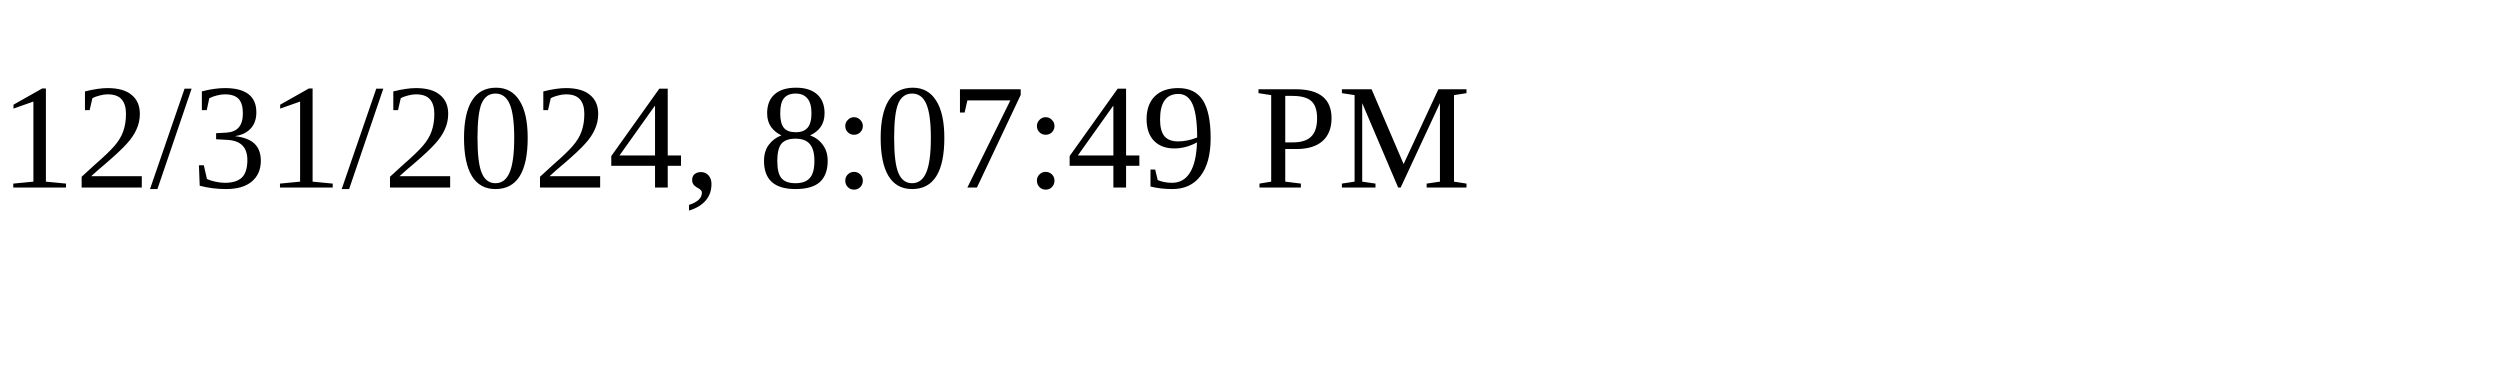
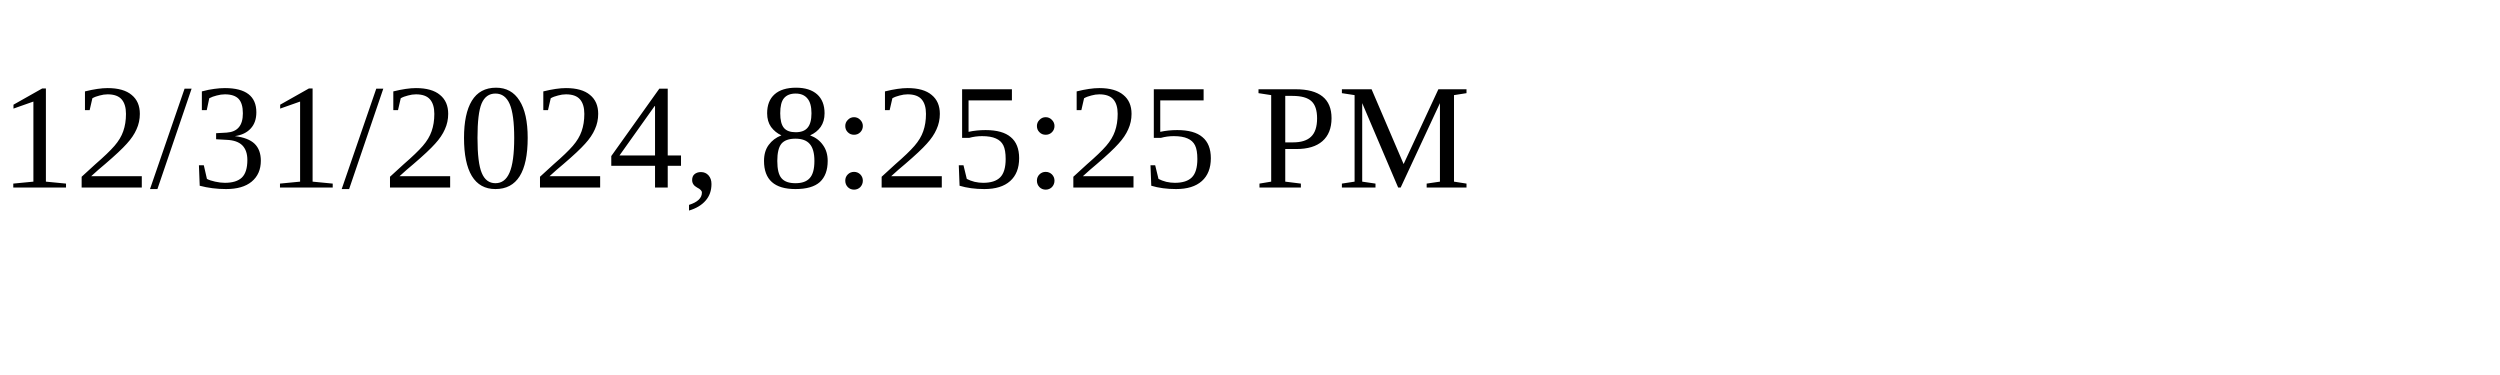
<svg xmlns="http://www.w3.org/2000/svg" height="30" width="200">
-   <text x="0" y="15">12/31/2024, 8:07:49 PM</text>
+   <text x="0" y="15">12/31/2024, 8:25:25 PM</text>
</svg>
